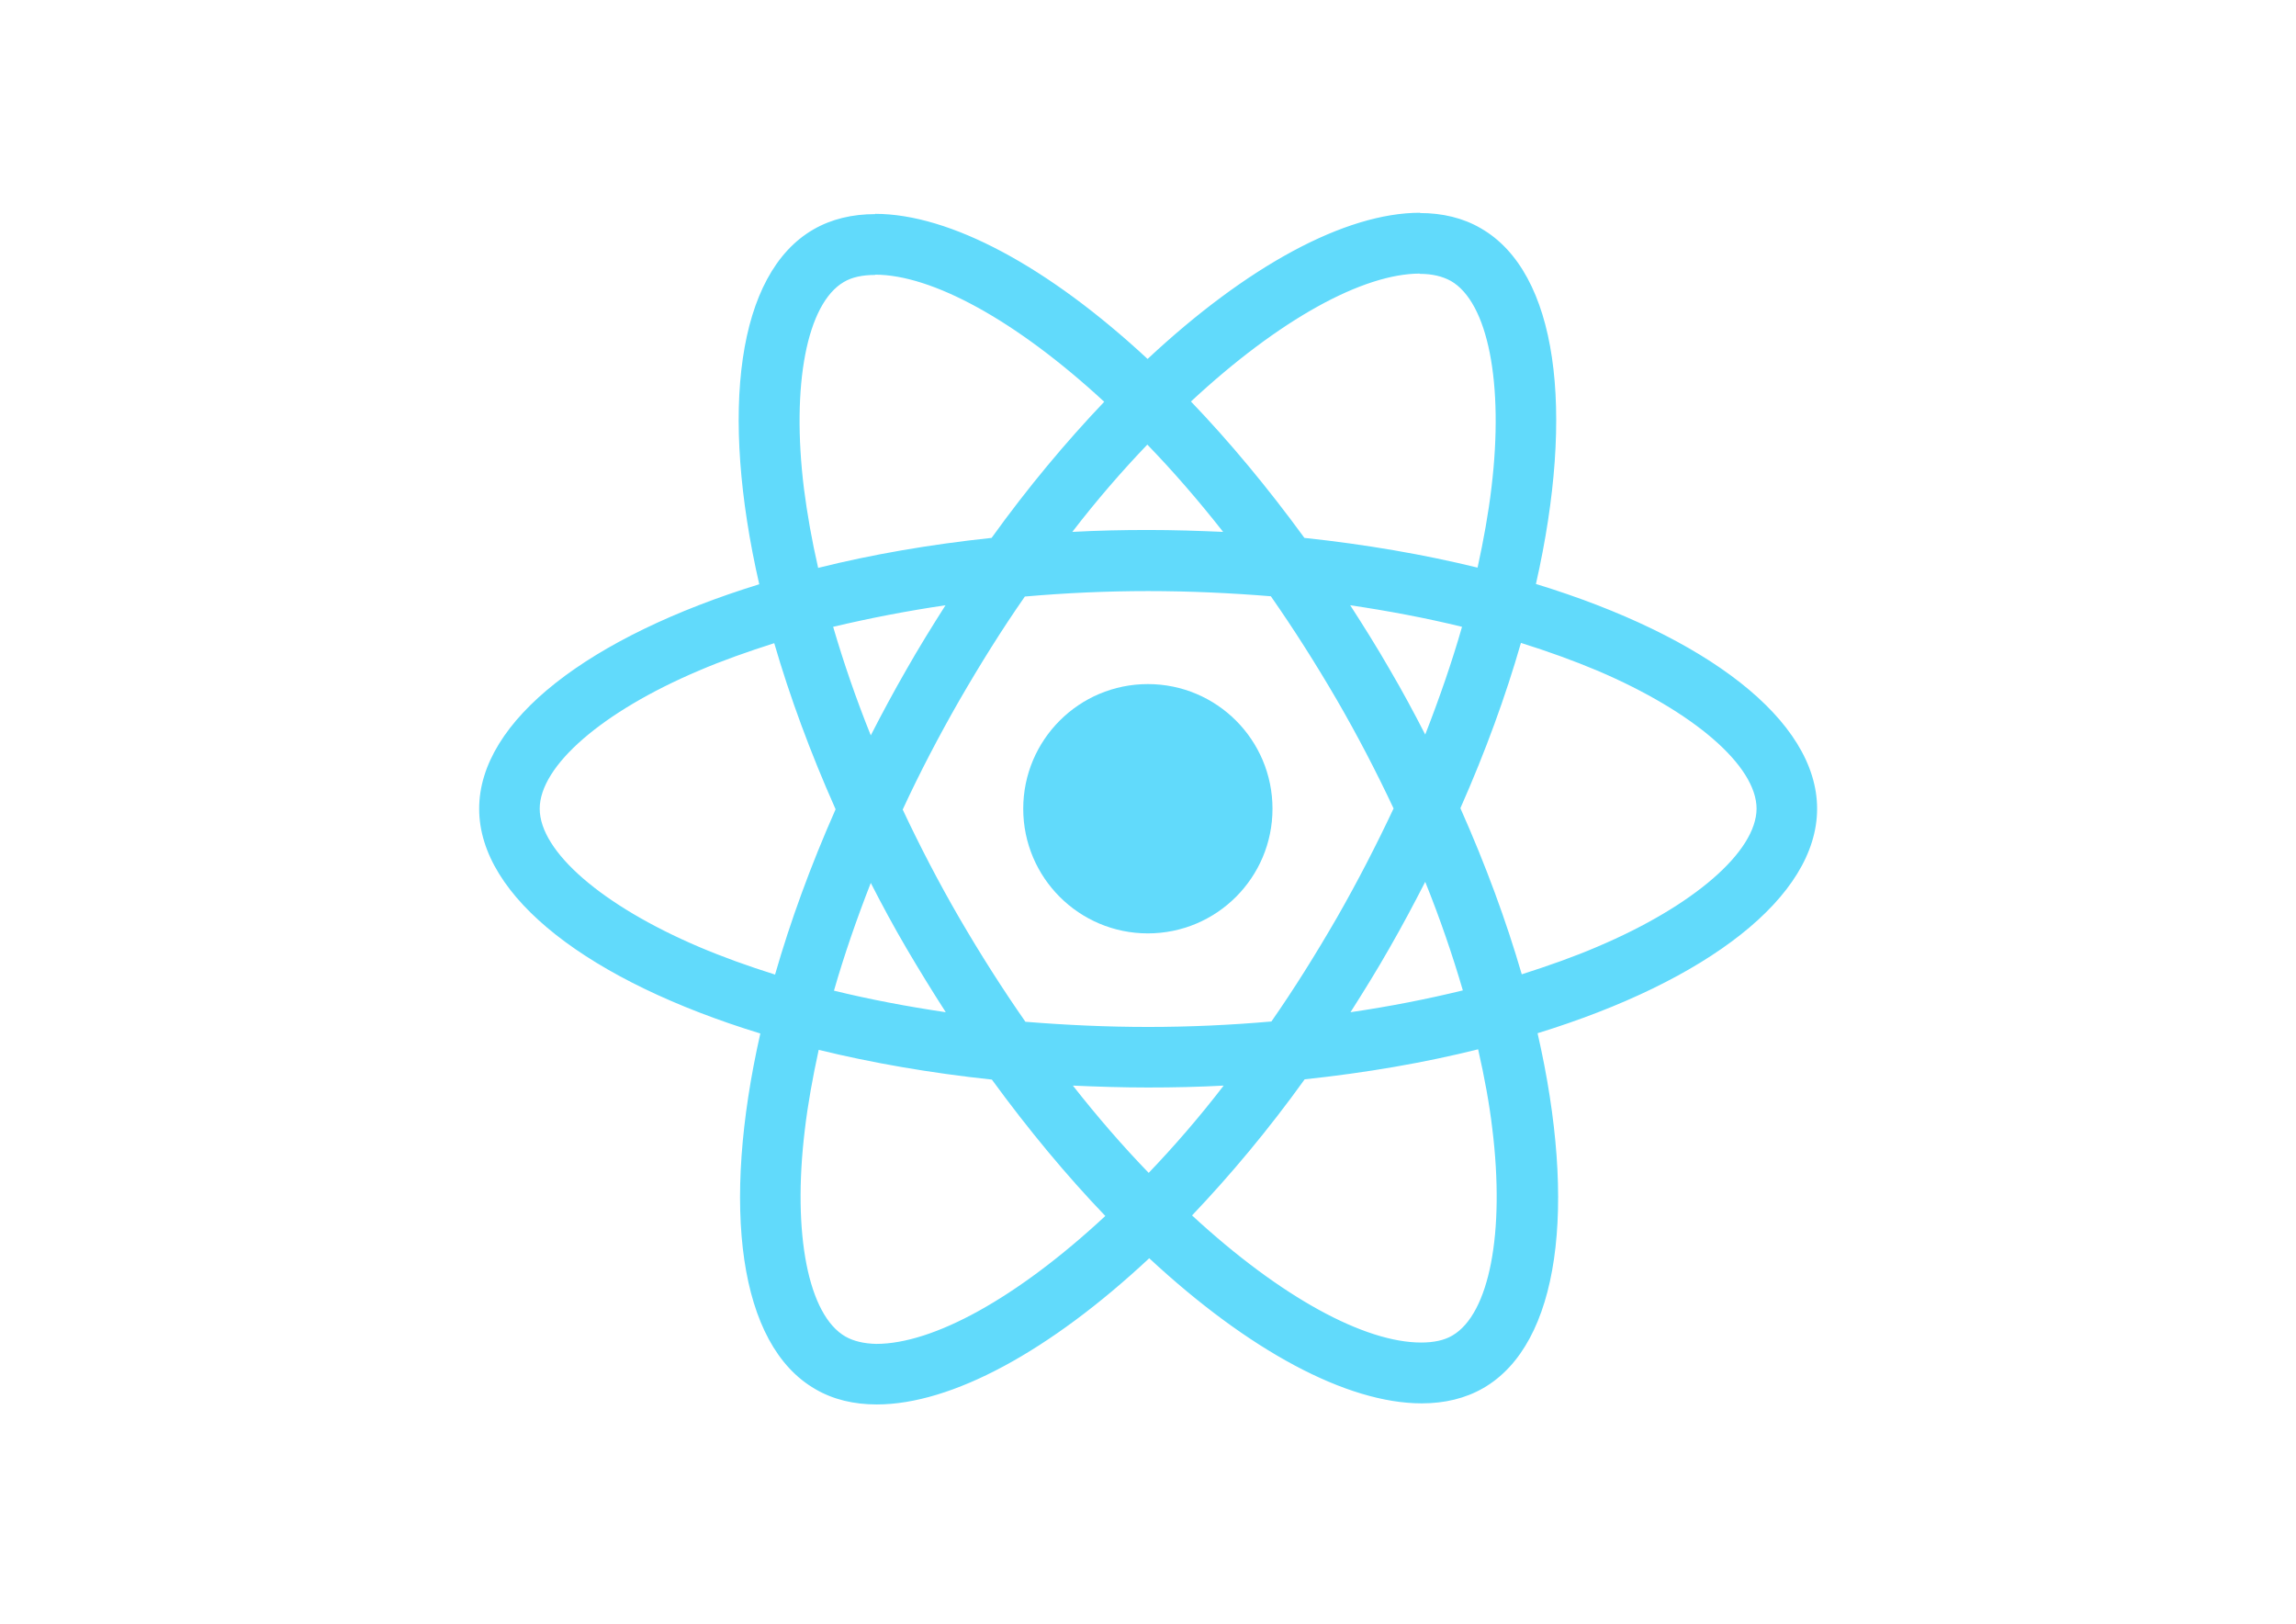
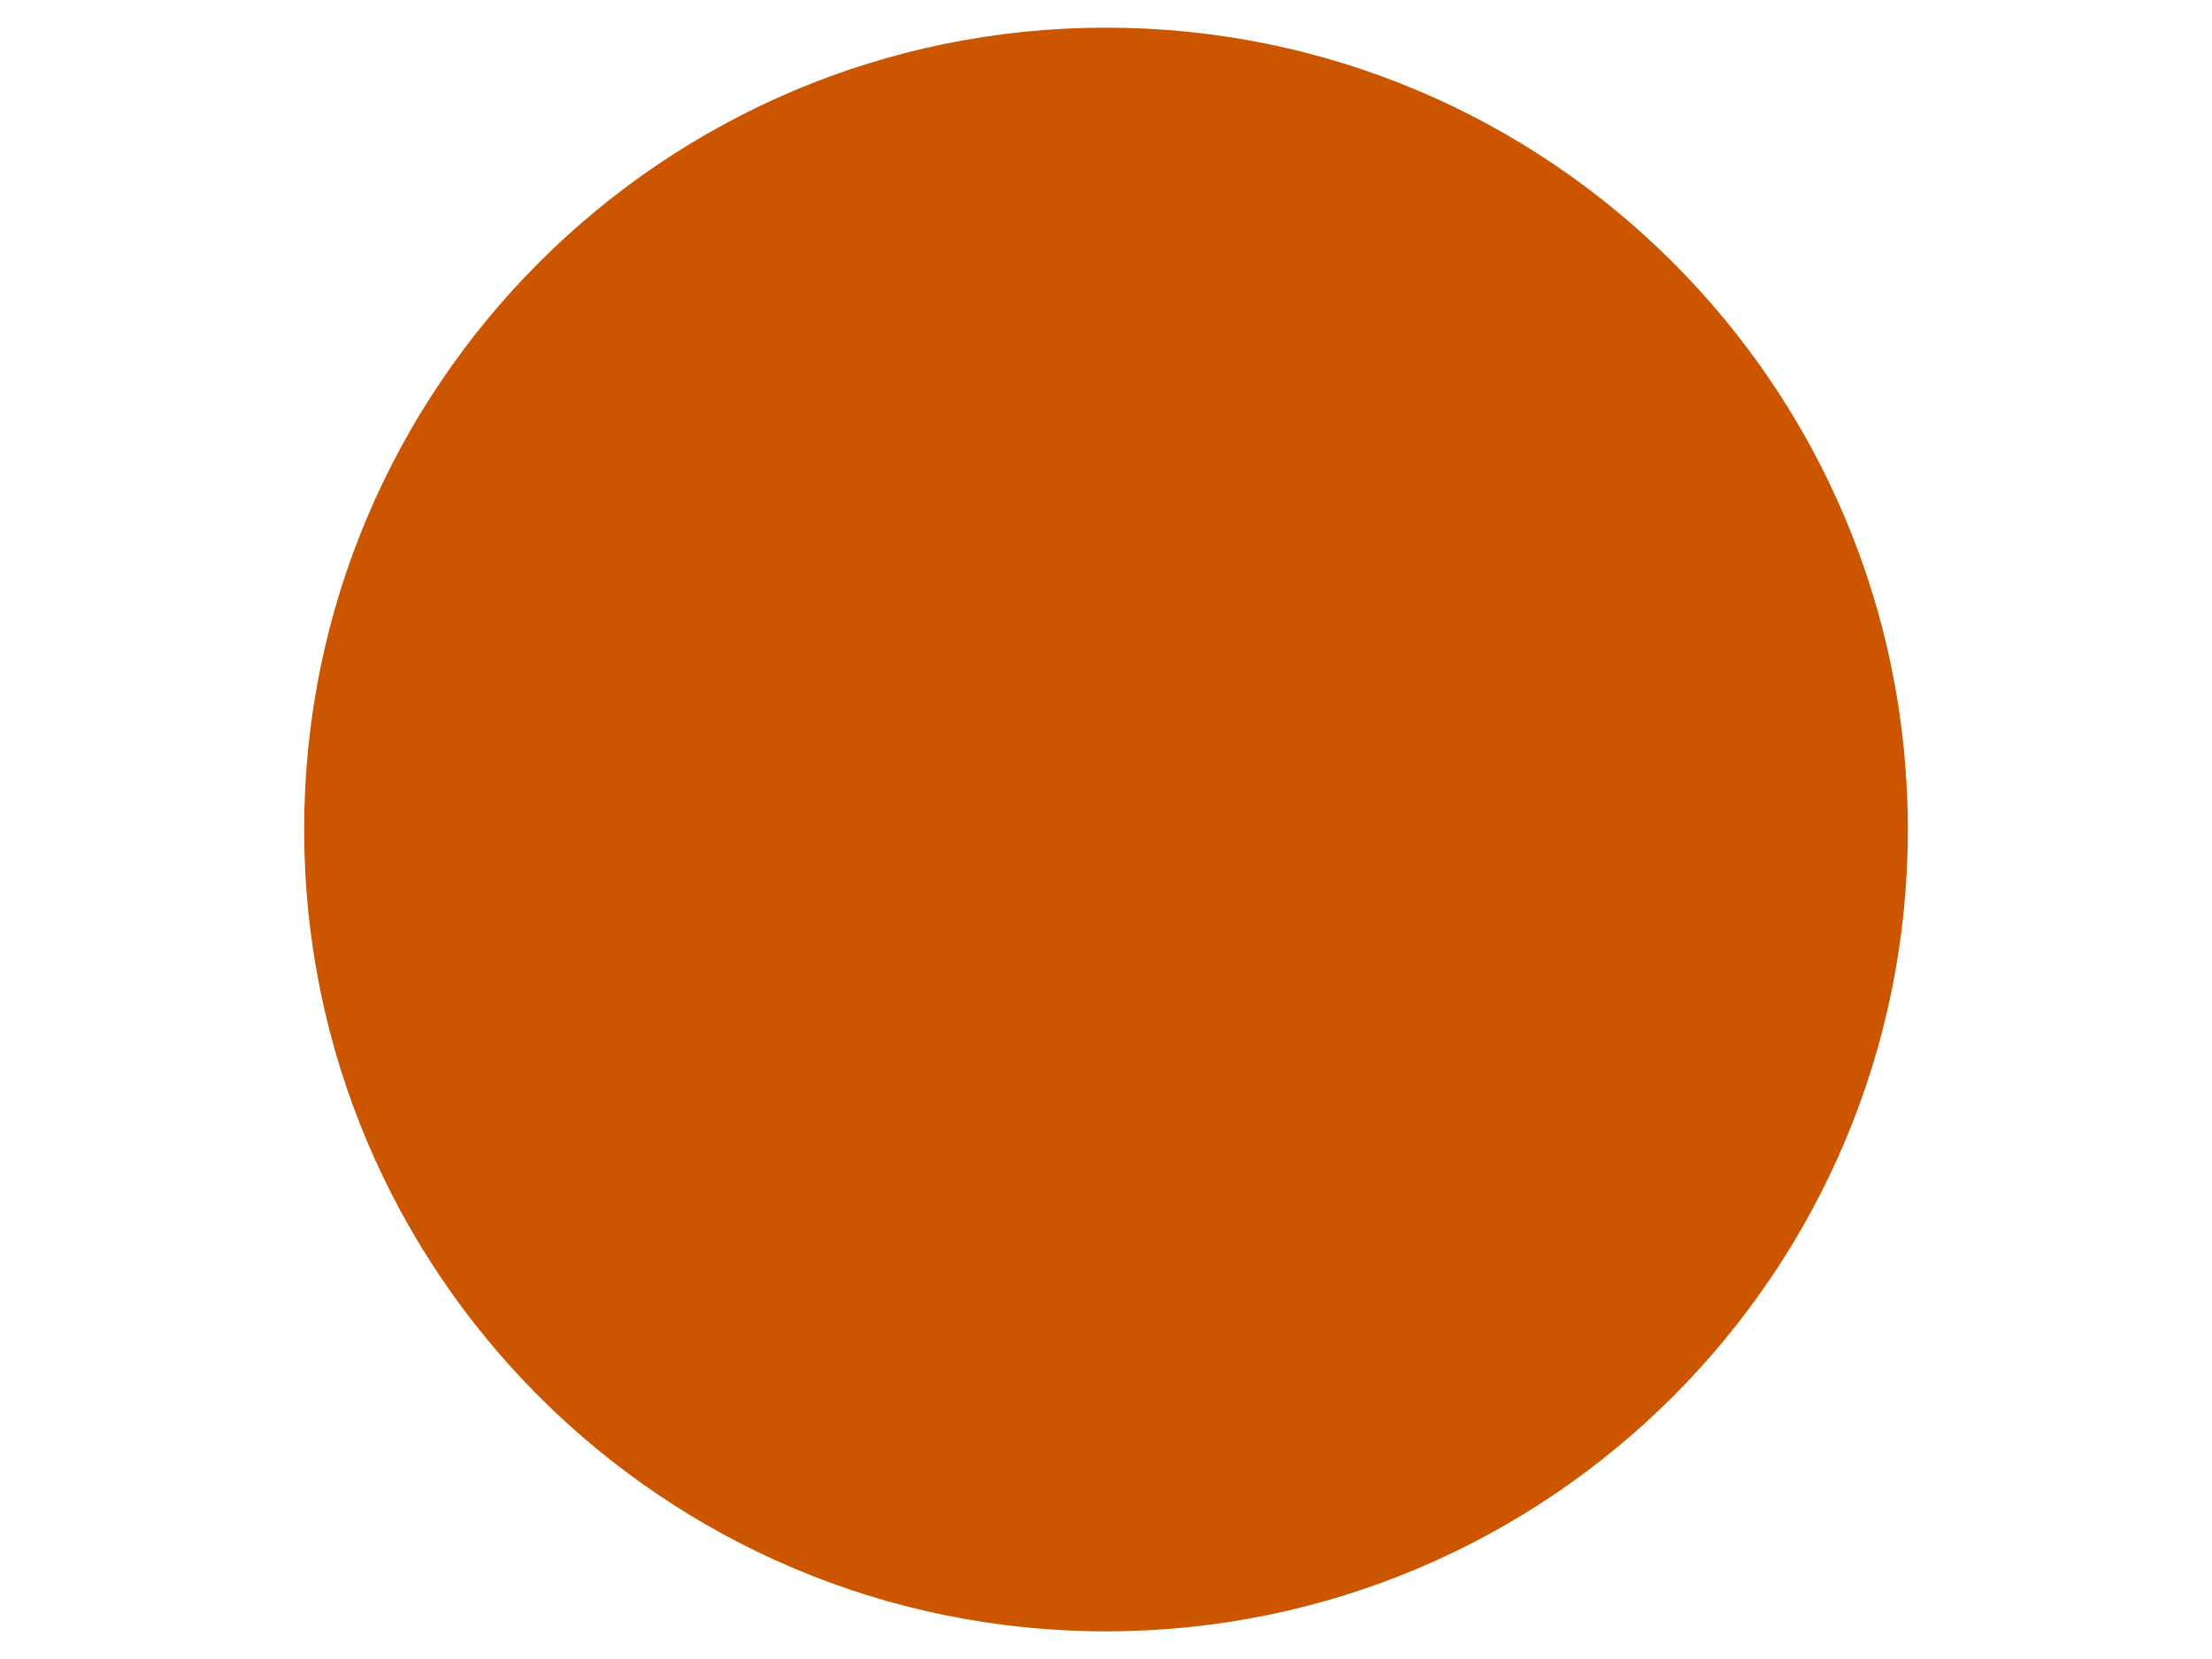
- <svg xmlns="http://www.w3.org/2000/svg" viewBox="0 0 841.9 595.3">
-   <g fill="#61DAFB">
-     <path d="M666.3 296.5c0-32.5-40.7-63.3-103.1-82.4 14.4-63.6 8-114.2-20.2-130.4-6.5-3.8-14.1-5.6-22.4-5.6v22.3c4.6 0 8.3.9 11.4 2.6 13.6 7.8 19.5 37.5 14.9 75.7-1.1 9.4-2.9 19.3-5.1 29.4-19.6-4.8-41-8.5-63.5-10.9-13.5-18.5-27.5-35.3-41.6-50 32.6-30.3 63.2-46.9 84-46.9V78c-27.5 0-63.5 19.6-99.9 53.6-36.4-33.8-72.4-53.2-99.9-53.2v22.3c20.7 0 51.4 16.5 84 46.6-14 14.7-28 31.4-41.3 49.9-22.6 2.4-44 6.1-63.6 11-2.3-10-4-19.7-5.2-29-4.7-38.2 1.1-67.9 14.6-75.8 3-1.8 6.9-2.6 11.5-2.6V78.5c-8.4 0-16 1.8-22.6 5.6-28.1 16.2-34.4 66.7-19.9 130.1-62.2 19.2-102.7 49.9-102.7 82.3 0 32.5 40.7 63.3 103.1 82.4-14.4 63.6-8 114.2 20.2 130.4 6.5 3.8 14.1 5.6 22.5 5.6 27.5 0 63.5-19.6 99.9-53.6 36.4 33.8 72.4 53.2 99.9 53.2 8.4 0 16-1.8 22.6-5.6 28.1-16.2 34.4-66.7 19.9-130.1 62-19.1 102.5-49.9 102.5-82.3zm-130.2-66.7c-3.7 12.9-8.3 26.2-13.5 39.5-4.1-8-8.4-16-13.1-24-4.6-8-9.5-15.8-14.4-23.4 14.2 2.1 27.9 4.7 41 7.9zm-45.8 106.5c-7.8 13.5-15.8 26.3-24.1 38.2-14.9 1.3-30 2-45.2 2-15.1 0-30.2-.7-45-1.9-8.3-11.9-16.4-24.6-24.2-38-7.6-13.1-14.5-26.4-20.8-39.8 6.2-13.4 13.2-26.8 20.7-39.9 7.8-13.5 15.8-26.3 24.1-38.2 14.9-1.3 30-2 45.2-2 15.1 0 30.2.7 45 1.9 8.3 11.9 16.4 24.6 24.2 38 7.6 13.1 14.5 26.4 20.8 39.8-6.3 13.4-13.2 26.8-20.7 39.9zm32.3-13c5.4 13.4 10 26.8 13.8 39.8-13.1 3.2-26.9 5.9-41.2 8 4.9-7.7 9.8-15.6 14.4-23.7 4.6-8 8.9-16.1 13-24.1zM421.2 430c-9.3-9.6-18.6-20.3-27.8-32 9 .4 18.2.7 27.5.7 9.4 0 18.7-.2 27.8-.7-9 11.7-18.3 22.4-27.5 32zm-74.4-58.9c-14.2-2.1-27.9-4.7-41-7.9 3.7-12.9 8.3-26.2 13.5-39.5 4.1 8 8.4 16 13.1 24 4.7 8 9.5 15.8 14.4 23.4zM420.7 163c9.3 9.6 18.6 20.3 27.8 32-9-.4-18.2-.7-27.5-.7-9.4 0-18.7.2-27.8.7 9-11.7 18.3-22.4 27.5-32zm-74 58.9c-4.9 7.7-9.8 15.6-14.4 23.7-4.6 8-8.9 16-13 24-5.4-13.4-10-26.8-13.8-39.8 13.1-3.1 26.9-5.8 41.2-7.9zm-90.5 125.2c-35.4-15.1-58.3-34.9-58.3-50.6 0-15.7 22.9-35.6 58.3-50.6 8.6-3.7 18-7 27.7-10.1 5.7 19.6 13.2 40 22.5 60.9-9.2 20.8-16.6 41.1-22.2 60.6-9.9-3.1-19.3-6.5-28-10.2zM310 490c-13.6-7.8-19.5-37.5-14.9-75.7 1.1-9.4 2.9-19.3 5.1-29.4 19.6 4.8 41 8.5 63.5 10.9 13.5 18.5 27.5 35.3 41.6 50-32.6 30.3-63.2 46.9-84 46.9-4.5-.1-8.3-1-11.3-2.7zm237.2-76.2c4.7 38.2-1.1 67.9-14.6 75.8-3 1.8-6.9 2.6-11.5 2.6-20.7 0-51.4-16.5-84-46.6 14-14.7 28-31.4 41.3-49.9 22.6-2.4 44-6.1 63.6-11 2.3 10.1 4.1 19.8 5.2 29.1zm38.5-66.7c-8.6 3.7-18 7-27.7 10.1-5.7-19.6-13.2-40-22.5-60.9 9.2-20.8 16.6-41.1 22.2-60.6 9.9 3.1 19.3 6.5 28.1 10.2 35.4 15.1 58.3 34.9 58.3 50.6-.1 15.7-23 35.6-58.4 50.6zM320.8 78.4z" />
-     <circle cx="420.9" cy="296.5" r="45.7" />
-     <path d="M520.5 78.1z" />
+ <svg xmlns="http://www.w3.org/2000/svg" viewBox="0 0 800 600">
+   <g fill="#CC5500">
+     <circle cx="400" cy="300" r="290" />
  </g>
</svg>
